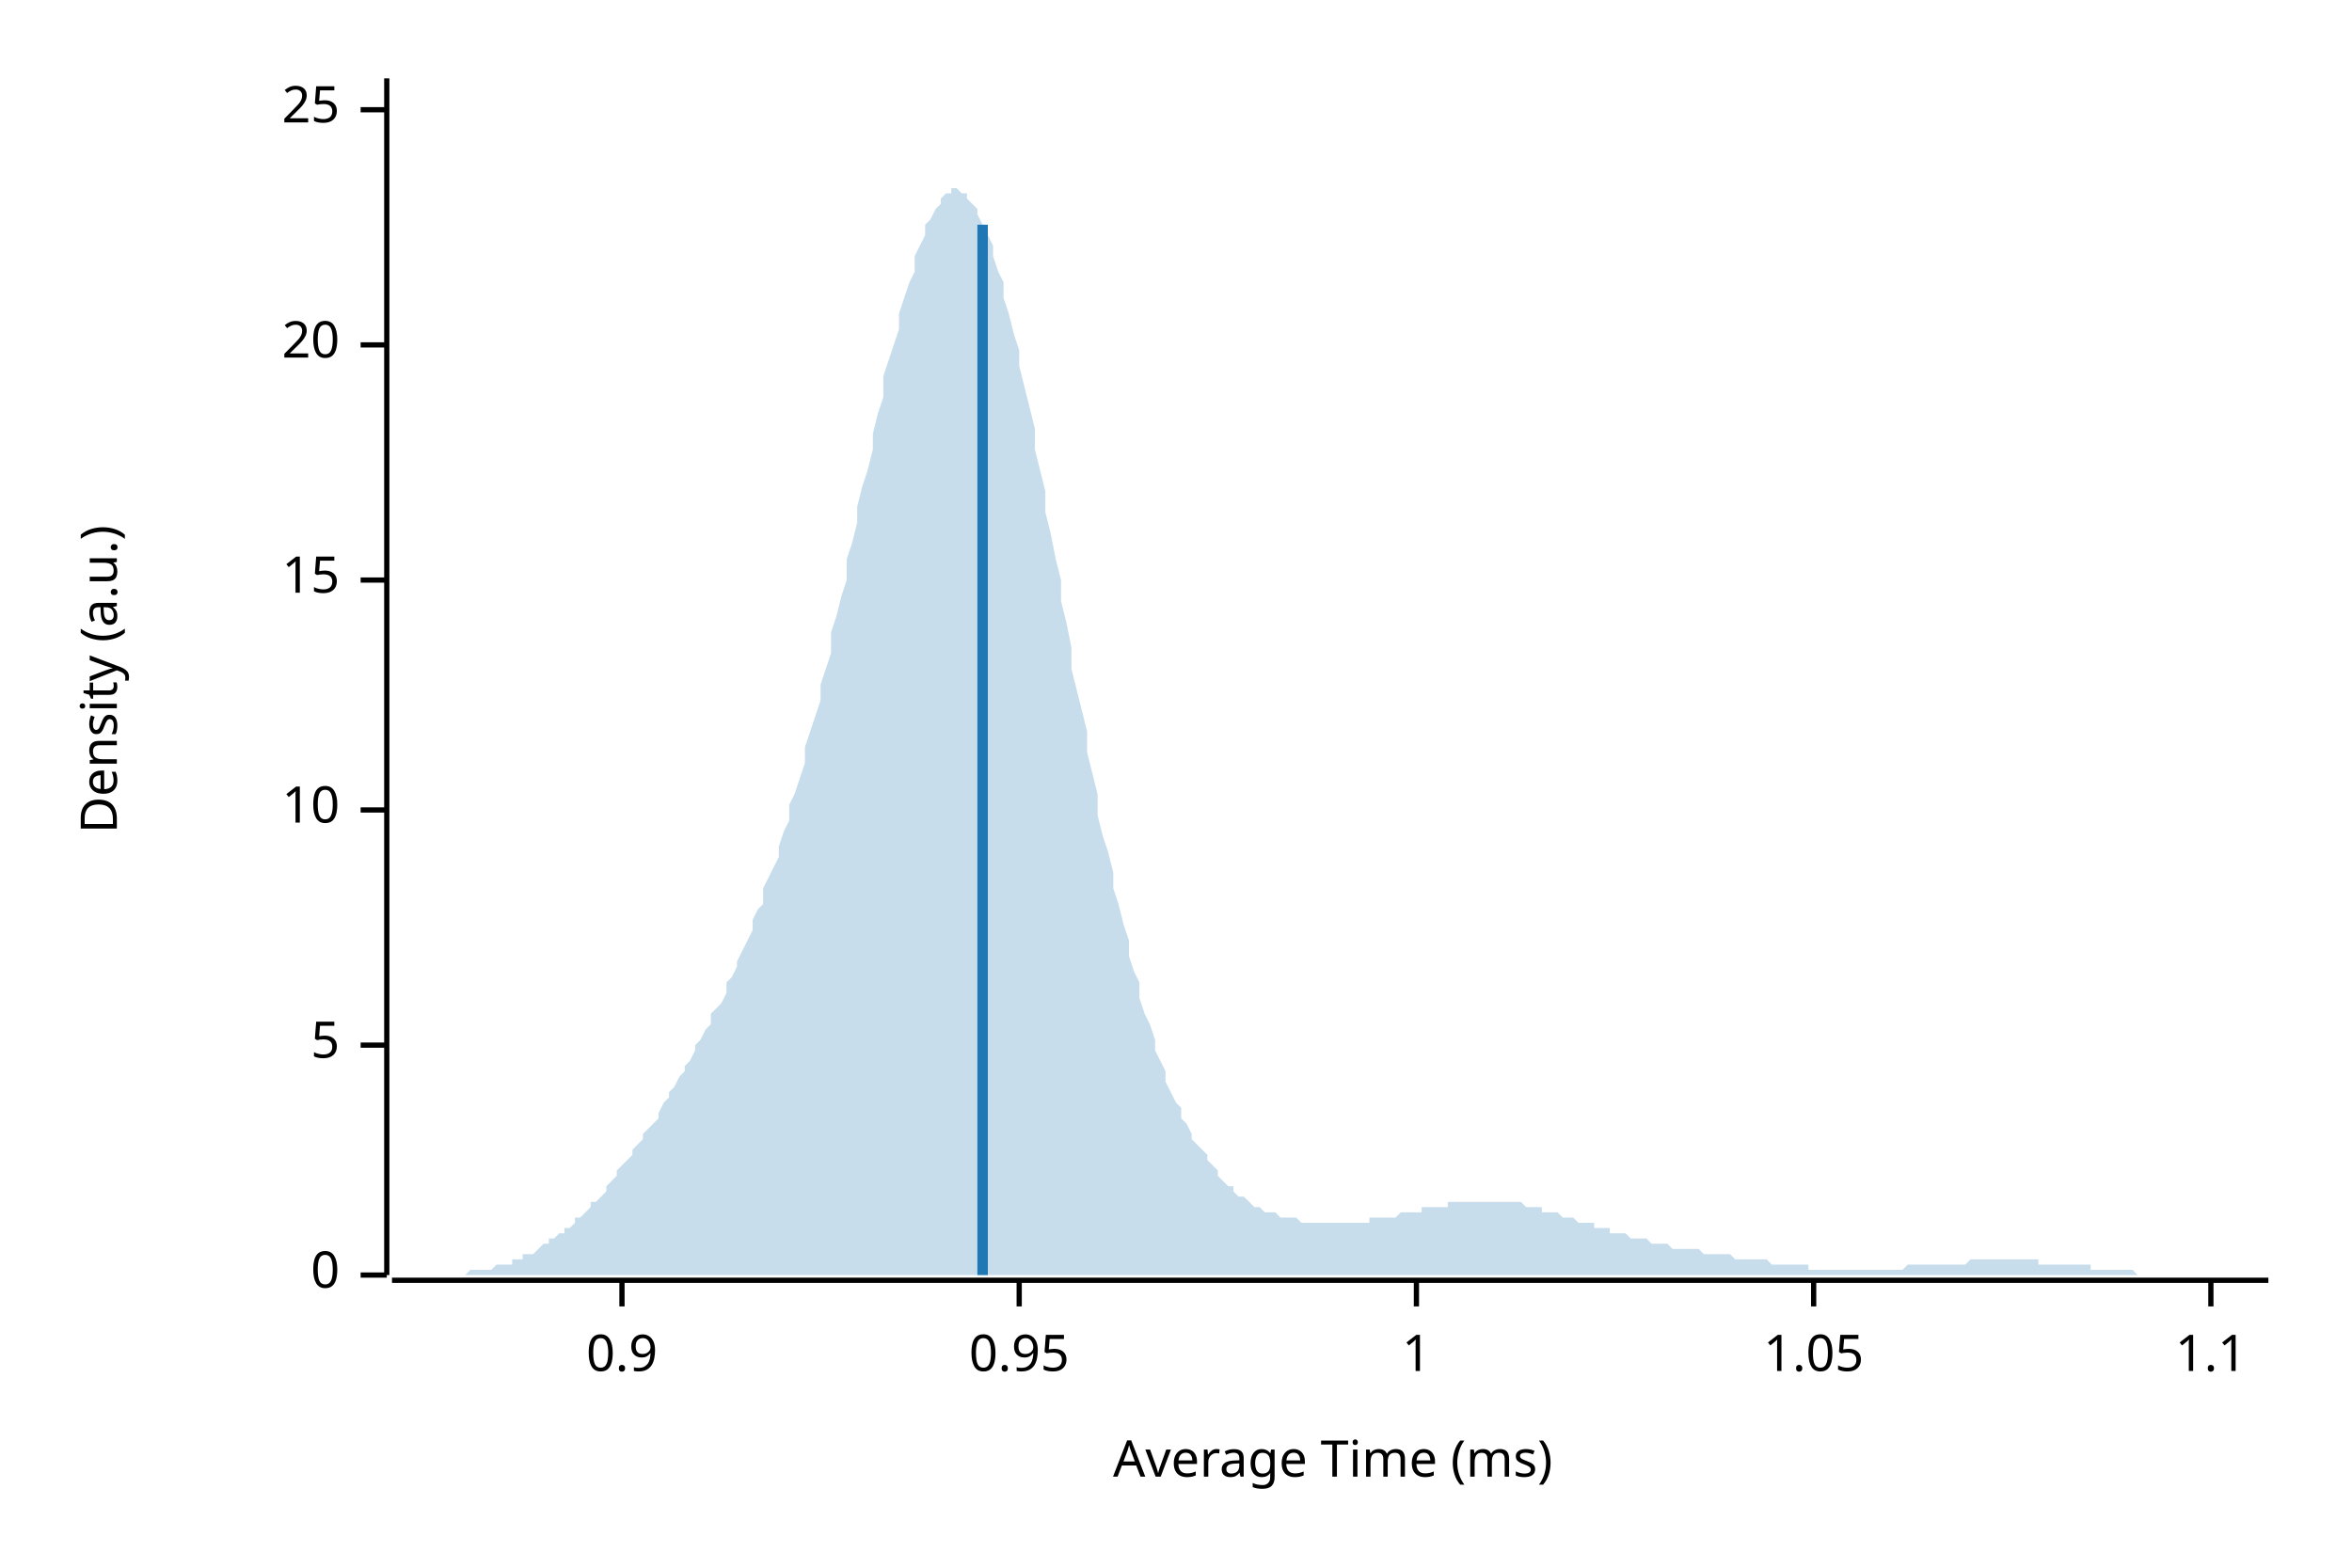
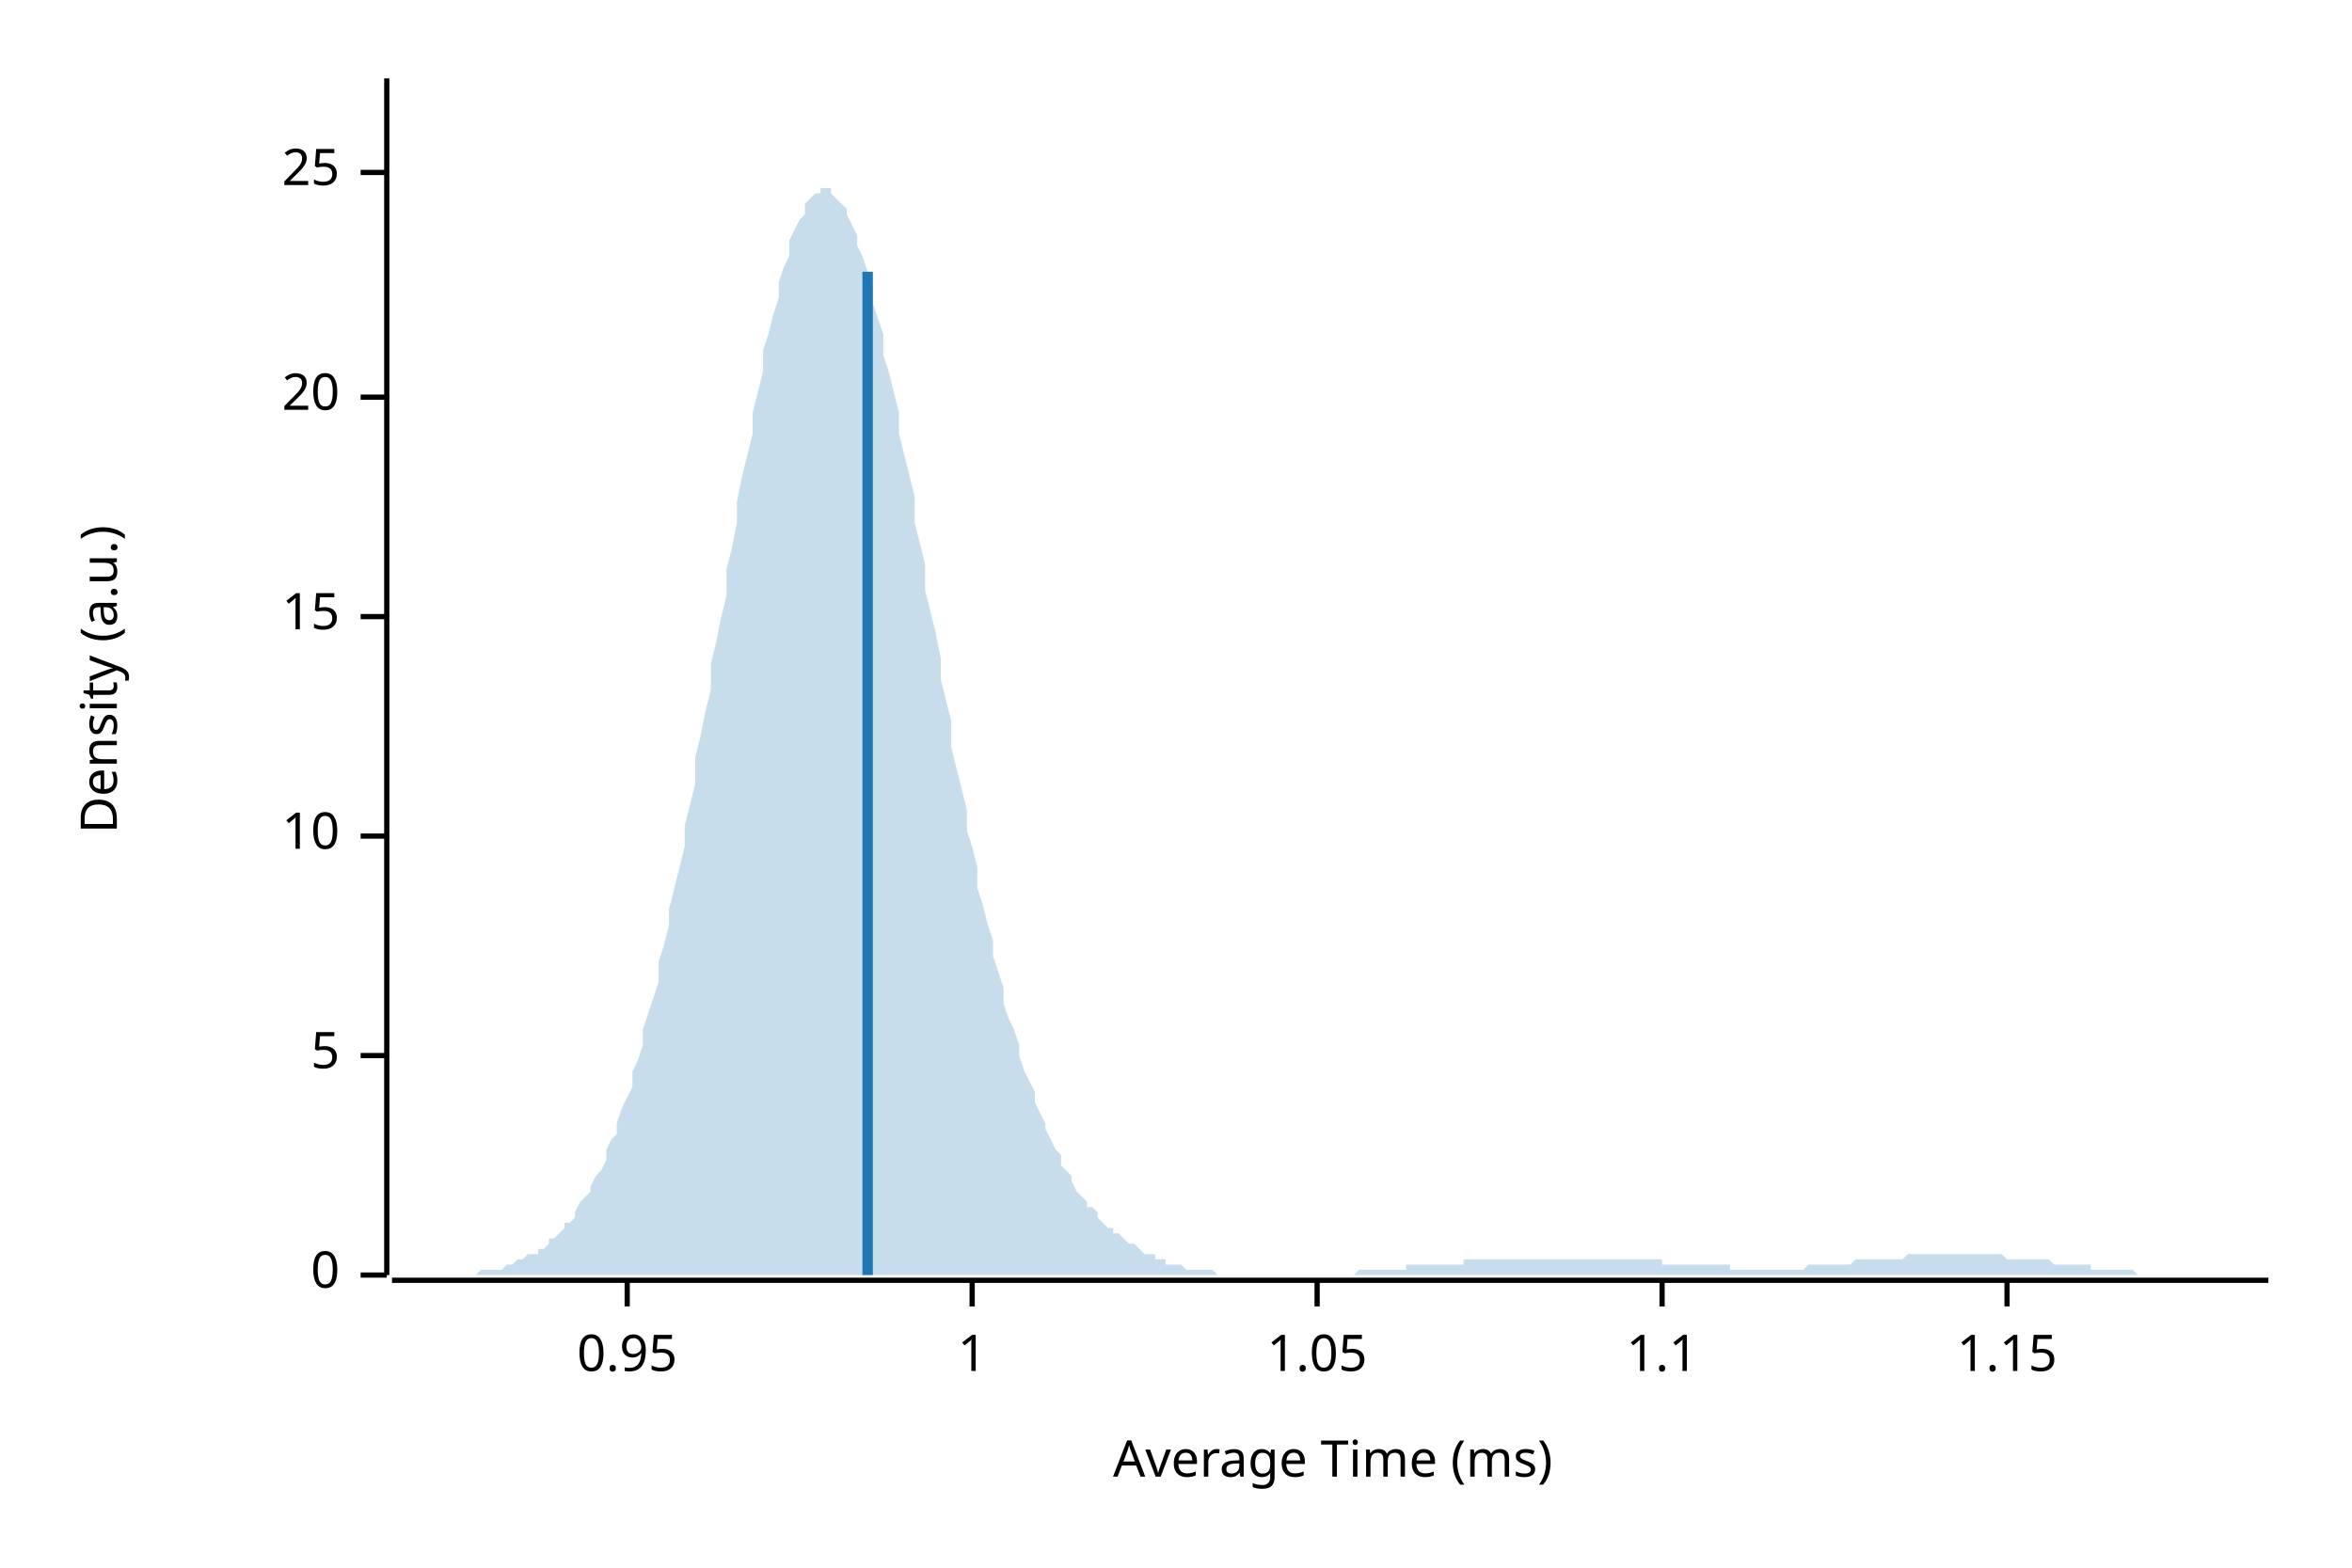
<svg xmlns="http://www.w3.org/2000/svg" width="450" height="300" viewBox="0 0 450 300">
  <text x="15" y="130" dy="0.76em" text-anchor="middle" font-family="sans-serif" font-size="9.677" opacity="1" fill="#000000" transform="rotate(270, 15, 130)">
Density (a.u.)
</text>
  <text x="255" y="285" dy="-0.5ex" text-anchor="middle" font-family="sans-serif" font-size="9.677" opacity="1" fill="#000000">
Average Time (ms)
</text>
  <polyline fill="none" opacity="1" stroke="#000000" stroke-width="1" points="74,15 74,244 " />
  <text x="65" y="244" dy="0.5ex" text-anchor="end" font-family="sans-serif" font-size="9.677" opacity="1" fill="#000000">
0
</text>
  <polyline fill="none" opacity="1" stroke="#000000" stroke-width="1" points="69,244 74,244 " />
-   <text x="65" y="200" dy="0.5ex" text-anchor="end" font-family="sans-serif" font-size="9.677" opacity="1" fill="#000000">
+   <text x="65" y="202" dy="0.5ex" text-anchor="end" font-family="sans-serif" font-size="9.677" opacity="1" fill="#000000">
5
</text>
-   <polyline fill="none" opacity="1" stroke="#000000" stroke-width="1" points="69,200 74,200 " />
-   <text x="65" y="155" dy="0.5ex" text-anchor="end" font-family="sans-serif" font-size="9.677" opacity="1" fill="#000000">
+   <polyline fill="none" opacity="1" stroke="#000000" stroke-width="1" points="69,202 74,202 " />
+   <text x="65" y="160" dy="0.5ex" text-anchor="end" font-family="sans-serif" font-size="9.677" opacity="1" fill="#000000">
10
</text>
-   <polyline fill="none" opacity="1" stroke="#000000" stroke-width="1" points="69,155 74,155 " />
-   <text x="65" y="111" dy="0.5ex" text-anchor="end" font-family="sans-serif" font-size="9.677" opacity="1" fill="#000000">
+   <polyline fill="none" opacity="1" stroke="#000000" stroke-width="1" points="69,160 74,160 " />
+   <text x="65" y="118" dy="0.5ex" text-anchor="end" font-family="sans-serif" font-size="9.677" opacity="1" fill="#000000">
15
</text>
-   <polyline fill="none" opacity="1" stroke="#000000" stroke-width="1" points="69,111 74,111 " />
-   <text x="65" y="66" dy="0.5ex" text-anchor="end" font-family="sans-serif" font-size="9.677" opacity="1" fill="#000000">
+   <polyline fill="none" opacity="1" stroke="#000000" stroke-width="1" points="69,118 74,118 " />
+   <text x="65" y="76" dy="0.5ex" text-anchor="end" font-family="sans-serif" font-size="9.677" opacity="1" fill="#000000">
20
</text>
-   <polyline fill="none" opacity="1" stroke="#000000" stroke-width="1" points="69,66 74,66 " />
-   <text x="65" y="21" dy="0.5ex" text-anchor="end" font-family="sans-serif" font-size="9.677" opacity="1" fill="#000000">
+   <polyline fill="none" opacity="1" stroke="#000000" stroke-width="1" points="69,76 74,76 " />
+   <text x="65" y="33" dy="0.5ex" text-anchor="end" font-family="sans-serif" font-size="9.677" opacity="1" fill="#000000">
25
</text>
-   <polyline fill="none" opacity="1" stroke="#000000" stroke-width="1" points="69,21 74,21 " />
+   <polyline fill="none" opacity="1" stroke="#000000" stroke-width="1" points="69,33 74,33 " />
  <polyline fill="none" opacity="1" stroke="#000000" stroke-width="1" points="75,245 434,245 " />
-   <text x="119" y="255" dy="0.76em" text-anchor="middle" font-family="sans-serif" font-size="9.677" opacity="1" fill="#000000">
- 0.9
- </text>
-   <polyline fill="none" opacity="1" stroke="#000000" stroke-width="1" points="119,245 119,250 " />
-   <text x="195" y="255" dy="0.76em" text-anchor="middle" font-family="sans-serif" font-size="9.677" opacity="1" fill="#000000">
+   <text x="120" y="255" dy="0.76em" text-anchor="middle" font-family="sans-serif" font-size="9.677" opacity="1" fill="#000000">
0.95
</text>
-   <polyline fill="none" opacity="1" stroke="#000000" stroke-width="1" points="195,245 195,250 " />
-   <text x="271" y="255" dy="0.76em" text-anchor="middle" font-family="sans-serif" font-size="9.677" opacity="1" fill="#000000">
+   <polyline fill="none" opacity="1" stroke="#000000" stroke-width="1" points="120,245 120,250 " />
+   <text x="186" y="255" dy="0.76em" text-anchor="middle" font-family="sans-serif" font-size="9.677" opacity="1" fill="#000000">
1
</text>
-   <polyline fill="none" opacity="1" stroke="#000000" stroke-width="1" points="271,245 271,250 " />
-   <text x="347" y="255" dy="0.76em" text-anchor="middle" font-family="sans-serif" font-size="9.677" opacity="1" fill="#000000">
+   <polyline fill="none" opacity="1" stroke="#000000" stroke-width="1" points="186,245 186,250 " />
+   <text x="252" y="255" dy="0.76em" text-anchor="middle" font-family="sans-serif" font-size="9.677" opacity="1" fill="#000000">
1.05
</text>
-   <polyline fill="none" opacity="1" stroke="#000000" stroke-width="1" points="347,245 347,250 " />
-   <text x="423" y="255" dy="0.76em" text-anchor="middle" font-family="sans-serif" font-size="9.677" opacity="1" fill="#000000">
+   <polyline fill="none" opacity="1" stroke="#000000" stroke-width="1" points="252,245 252,250 " />
+   <text x="318" y="255" dy="0.76em" text-anchor="middle" font-family="sans-serif" font-size="9.677" opacity="1" fill="#000000">
1.1
</text>
-   <polyline fill="none" opacity="1" stroke="#000000" stroke-width="1" points="423,245 423,250 " />
-   <polygon opacity="0.25" fill="#1F78B4" points="75,244 75,244 76,244 77,244 77,244 78,244 79,244 80,244 80,244 81,244 82,244 82,244 83,244 84,244 85,244 85,244 86,244 87,244 87,244 88,244 89,244 90,243 90,243 91,243 92,243 92,243 93,243 94,243 95,242 95,242 96,242 97,242 98,242 98,241 99,241 100,241 100,240 101,240 102,240 103,239 103,239 104,238 105,238 105,237 106,237 107,236 108,236 108,235 109,235 110,234 110,233 111,233 112,232 113,231 113,230 114,230 115,229 116,228 116,227 117,226 118,225 118,224 119,223 120,222 121,221 121,220 122,219 123,218 123,217 124,216 125,215 126,214 126,213 127,211 128,210 128,209 129,208 130,206 131,205 131,204 132,203 133,201 133,200 134,199 135,197 136,196 136,194 137,193 138,192 139,190 139,188 140,187 141,185 141,184 142,182 143,180 144,178 144,176 145,174 146,173 146,170 147,168 148,166 149,164 149,162 150,159 151,157 151,154 152,152 153,149 154,146 154,143 155,140 156,137 157,134 157,131 158,128 159,125 159,121 160,118 161,114 162,111 162,107 163,104 164,100 164,97 165,93 166,90 167,86 167,83 168,79 169,76 169,72 170,69 171,66 172,63 172,60 173,57 174,54 175,52 175,49 176,47 177,45 177,43 178,42 179,40 180,39 180,38 181,37 182,37 182,36 183,36 184,37 185,37 185,38 186,39 187,40 187,41 188,43 189,45 190,47 190,49 191,52 192,54 192,57 193,60 194,64 195,67 195,70 196,74 197,78 198,82 198,86 199,90 200,94 200,98 201,102 202,107 203,111 203,115 204,119 205,124 205,128 206,132 207,136 208,140 208,144 209,148 210,152 210,156 211,160 212,163 213,167 213,170 214,173 215,177 216,180 216,183 217,186 218,188 218,191 219,194 220,196 221,199 221,201 222,203 223,205 223,207 224,209 225,211 226,212 226,214 227,215 228,217 228,218 229,219 230,220 231,221 231,222 232,223 233,224 233,225 234,226 235,227 236,227 236,228 237,229 238,229 239,230 239,230 240,231 241,231 241,231 242,232 243,232 244,232 244,232 245,233 246,233 246,233 247,233 248,233 249,234 249,234 250,234 251,234 251,234 252,234 253,234 254,234 254,234 255,234 256,234 257,234 257,234 258,234 259,234 259,234 260,234 261,234 262,234 262,233 263,233 264,233 264,233 265,233 266,233 267,233 267,233 268,232 269,232 269,232 270,232 271,232 272,232 272,231 273,231 274,231 275,231 275,231 276,231 277,231 277,230 278,230 279,230 280,230 280,230 281,230 282,230 282,230 283,230 284,230 285,230 285,230 286,230 287,230 287,230 288,230 289,230 290,230 290,230 291,230 292,231 292,231 293,231 294,231 295,231 295,232 296,232 297,232 298,232 298,232 299,233 300,233 300,233 301,233 302,234 303,234 303,234 304,234 305,234 305,235 306,235 307,235 308,235 308,236 309,236 310,236 310,236 311,236 312,237 313,237 313,237 314,237 315,237 316,238 316,238 317,238 318,238 318,238 319,238 320,239 321,239 321,239 322,239 323,239 323,239 324,239 325,239 326,240 326,240 327,240 328,240 328,240 329,240 330,240 331,240 331,240 332,241 333,241 333,241 334,241 335,241 336,241 336,241 337,241 338,241 339,242 339,242 340,242 341,242 341,242 342,242 343,242 344,242 344,242 345,242 346,242 346,243 347,243 348,243 349,243 349,243 350,243 351,243 351,243 352,243 353,243 354,243 354,243 355,243 356,243 357,243 357,243 358,243 359,243 359,243 360,243 361,243 362,243 362,243 363,243 364,243 364,243 365,242 366,242 367,242 367,242 368,242 369,242 369,242 370,242 371,242 372,242 372,242 373,242 374,242 375,242 375,242 376,242 377,241 377,241 378,241 379,241 380,241 380,241 381,241 382,241 382,241 383,241 384,241 385,241 385,241 386,241 387,241 387,241 388,241 389,241 390,241 390,242 391,242 392,242 392,242 393,242 394,242 395,242 395,242 396,242 397,242 398,242 398,242 399,242 400,242 400,243 401,243 402,243 403,243 403,243 404,243 405,243 405,243 406,243 407,243 408,243 408,243 409,244 410,244 410,244 411,244 412,244 413,244 413,244 414,244 415,244 416,244 416,244 417,244 418,244 418,244 419,244 420,244 421,244 421,244 422,244 423,244 423,244 424,244 425,244 426,244 426,244 427,244 428,244 428,244 429,244 430,244 431,244 431,244 432,244 433,244 434,244 434,244 75,244 " />
-   <polyline fill="none" opacity="1" stroke="#1F78B4" stroke-width="2" points="188,244 188,43 " />
+   <polyline fill="none" opacity="1" stroke="#000000" stroke-width="1" points="318,245 318,250 " />
+   <text x="384" y="255" dy="0.76em" text-anchor="middle" font-family="sans-serif" font-size="9.677" opacity="1" fill="#000000">
+ 1.15
+ </text>
+   <polyline fill="none" opacity="1" stroke="#000000" stroke-width="1" points="384,245 384,250 " />
+   <polygon opacity="0.25" fill="#1F78B4" points="75,244 75,244 76,244 77,244 77,244 78,244 79,244 80,244 80,244 81,244 82,244 82,244 83,244 84,244 85,244 85,244 86,244 87,244 87,244 88,244 89,244 90,244 90,244 91,244 92,243 92,243 93,243 94,243 95,243 95,243 96,243 97,242 98,242 98,242 99,241 100,241 100,241 101,240 102,240 103,240 103,239 104,239 105,238 105,237 106,237 107,236 108,235 108,234 109,234 110,233 110,232 111,230 112,229 113,228 113,227 114,225 115,224 116,222 116,220 117,218 118,217 118,215 119,212 120,210 121,208 121,205 122,203 123,200 123,197 124,194 125,191 126,188 126,184 127,181 128,177 128,174 129,170 130,166 131,162 131,158 132,154 133,150 133,145 134,141 135,136 136,132 136,127 137,123 138,118 139,114 139,109 140,105 141,100 141,96 142,91 143,87 144,83 144,79 145,75 146,71 146,67 147,64 148,60 149,57 149,54 150,51 151,49 151,46 152,44 153,42 154,41 154,39 155,38 156,37 157,37 157,36 158,36 159,36 159,37 160,38 161,39 162,40 162,41 163,43 164,45 164,47 165,49 166,52 167,55 167,58 168,61 169,64 169,68 170,71 171,75 172,79 172,83 173,87 174,91 175,95 175,100 176,104 177,108 177,113 178,117 179,121 180,126 180,130 181,134 182,138 182,143 183,147 184,151 185,155 185,159 186,162 187,166 187,170 188,173 189,177 190,180 190,183 191,186 192,189 192,192 193,195 194,197 195,200 195,202 196,205 197,207 198,209 198,211 199,213 200,215 200,216 201,218 202,220 203,221 203,223 204,224 205,225 205,226 206,228 207,229 208,230 208,231 209,231 210,232 210,233 211,234 212,235 213,235 213,236 214,236 215,237 216,238 216,238 217,238 218,239 218,239 219,240 220,240 221,240 221,241 222,241 223,241 223,242 224,242 225,242 226,242 226,242 227,243 228,243 228,243 229,243 230,243 231,243 231,243 232,243 233,244 233,244 234,244 235,244 236,244 236,244 237,244 238,244 239,244 239,244 240,244 241,244 241,244 242,244 243,244 244,244 244,244 245,244 246,244 246,244 247,244 248,244 249,244 249,244 250,244 251,244 251,244 252,244 253,244 254,244 254,244 255,244 256,244 257,244 257,244 258,244 259,244 259,244 260,243 261,243 262,243 262,243 263,243 264,243 264,243 265,243 266,243 267,243 267,243 268,243 269,243 269,242 270,242 271,242 272,242 272,242 273,242 274,242 275,242 275,242 276,242 277,242 277,242 278,242 279,242 280,242 280,241 281,241 282,241 282,241 283,241 284,241 285,241 285,241 286,241 287,241 287,241 288,241 289,241 290,241 290,241 291,241 292,241 292,241 293,241 294,241 295,241 295,241 296,241 297,241 298,241 298,241 299,241 300,241 300,241 301,241 302,241 303,241 303,241 304,241 305,241 305,241 306,241 307,241 308,241 308,241 309,241 310,241 310,241 311,241 312,241 313,241 313,241 314,241 315,241 316,241 316,241 317,241 318,241 318,242 319,242 320,242 321,242 321,242 322,242 323,242 323,242 324,242 325,242 326,242 326,242 327,242 328,242 328,242 329,242 330,242 331,242 331,243 332,243 333,243 333,243 334,243 335,243 336,243 336,243 337,243 338,243 339,243 339,243 340,243 341,243 341,243 342,243 343,243 344,243 344,243 345,243 346,242 346,242 347,242 348,242 349,242 349,242 350,242 351,242 351,242 352,242 353,242 354,242 354,242 355,241 356,241 357,241 357,241 358,241 359,241 359,241 360,241 361,241 362,241 362,241 363,241 364,241 364,241 365,240 366,240 367,240 367,240 368,240 369,240 369,240 370,240 371,240 372,240 372,240 373,240 374,240 375,240 375,240 376,240 377,240 377,240 378,240 379,240 380,240 380,240 381,240 382,240 382,240 383,240 384,241 385,241 385,241 386,241 387,241 387,241 388,241 389,241 390,241 390,241 391,241 392,241 392,241 393,242 394,242 395,242 395,242 396,242 397,242 398,242 398,242 399,242 400,242 400,243 401,243 402,243 403,243 403,243 404,243 405,243 405,243 406,243 407,243 408,243 408,243 409,244 410,244 410,244 411,244 412,244 413,244 413,244 414,244 415,244 416,244 416,244 417,244 418,244 418,244 419,244 420,244 421,244 421,244 422,244 423,244 423,244 424,244 425,244 426,244 426,244 427,244 428,244 428,244 429,244 430,244 431,244 431,244 432,244 433,244 434,244 434,244 75,244 " />
+   <polyline fill="none" opacity="1" stroke="#1F78B4" stroke-width="2" points="166,244 166,52 " />
</svg>
